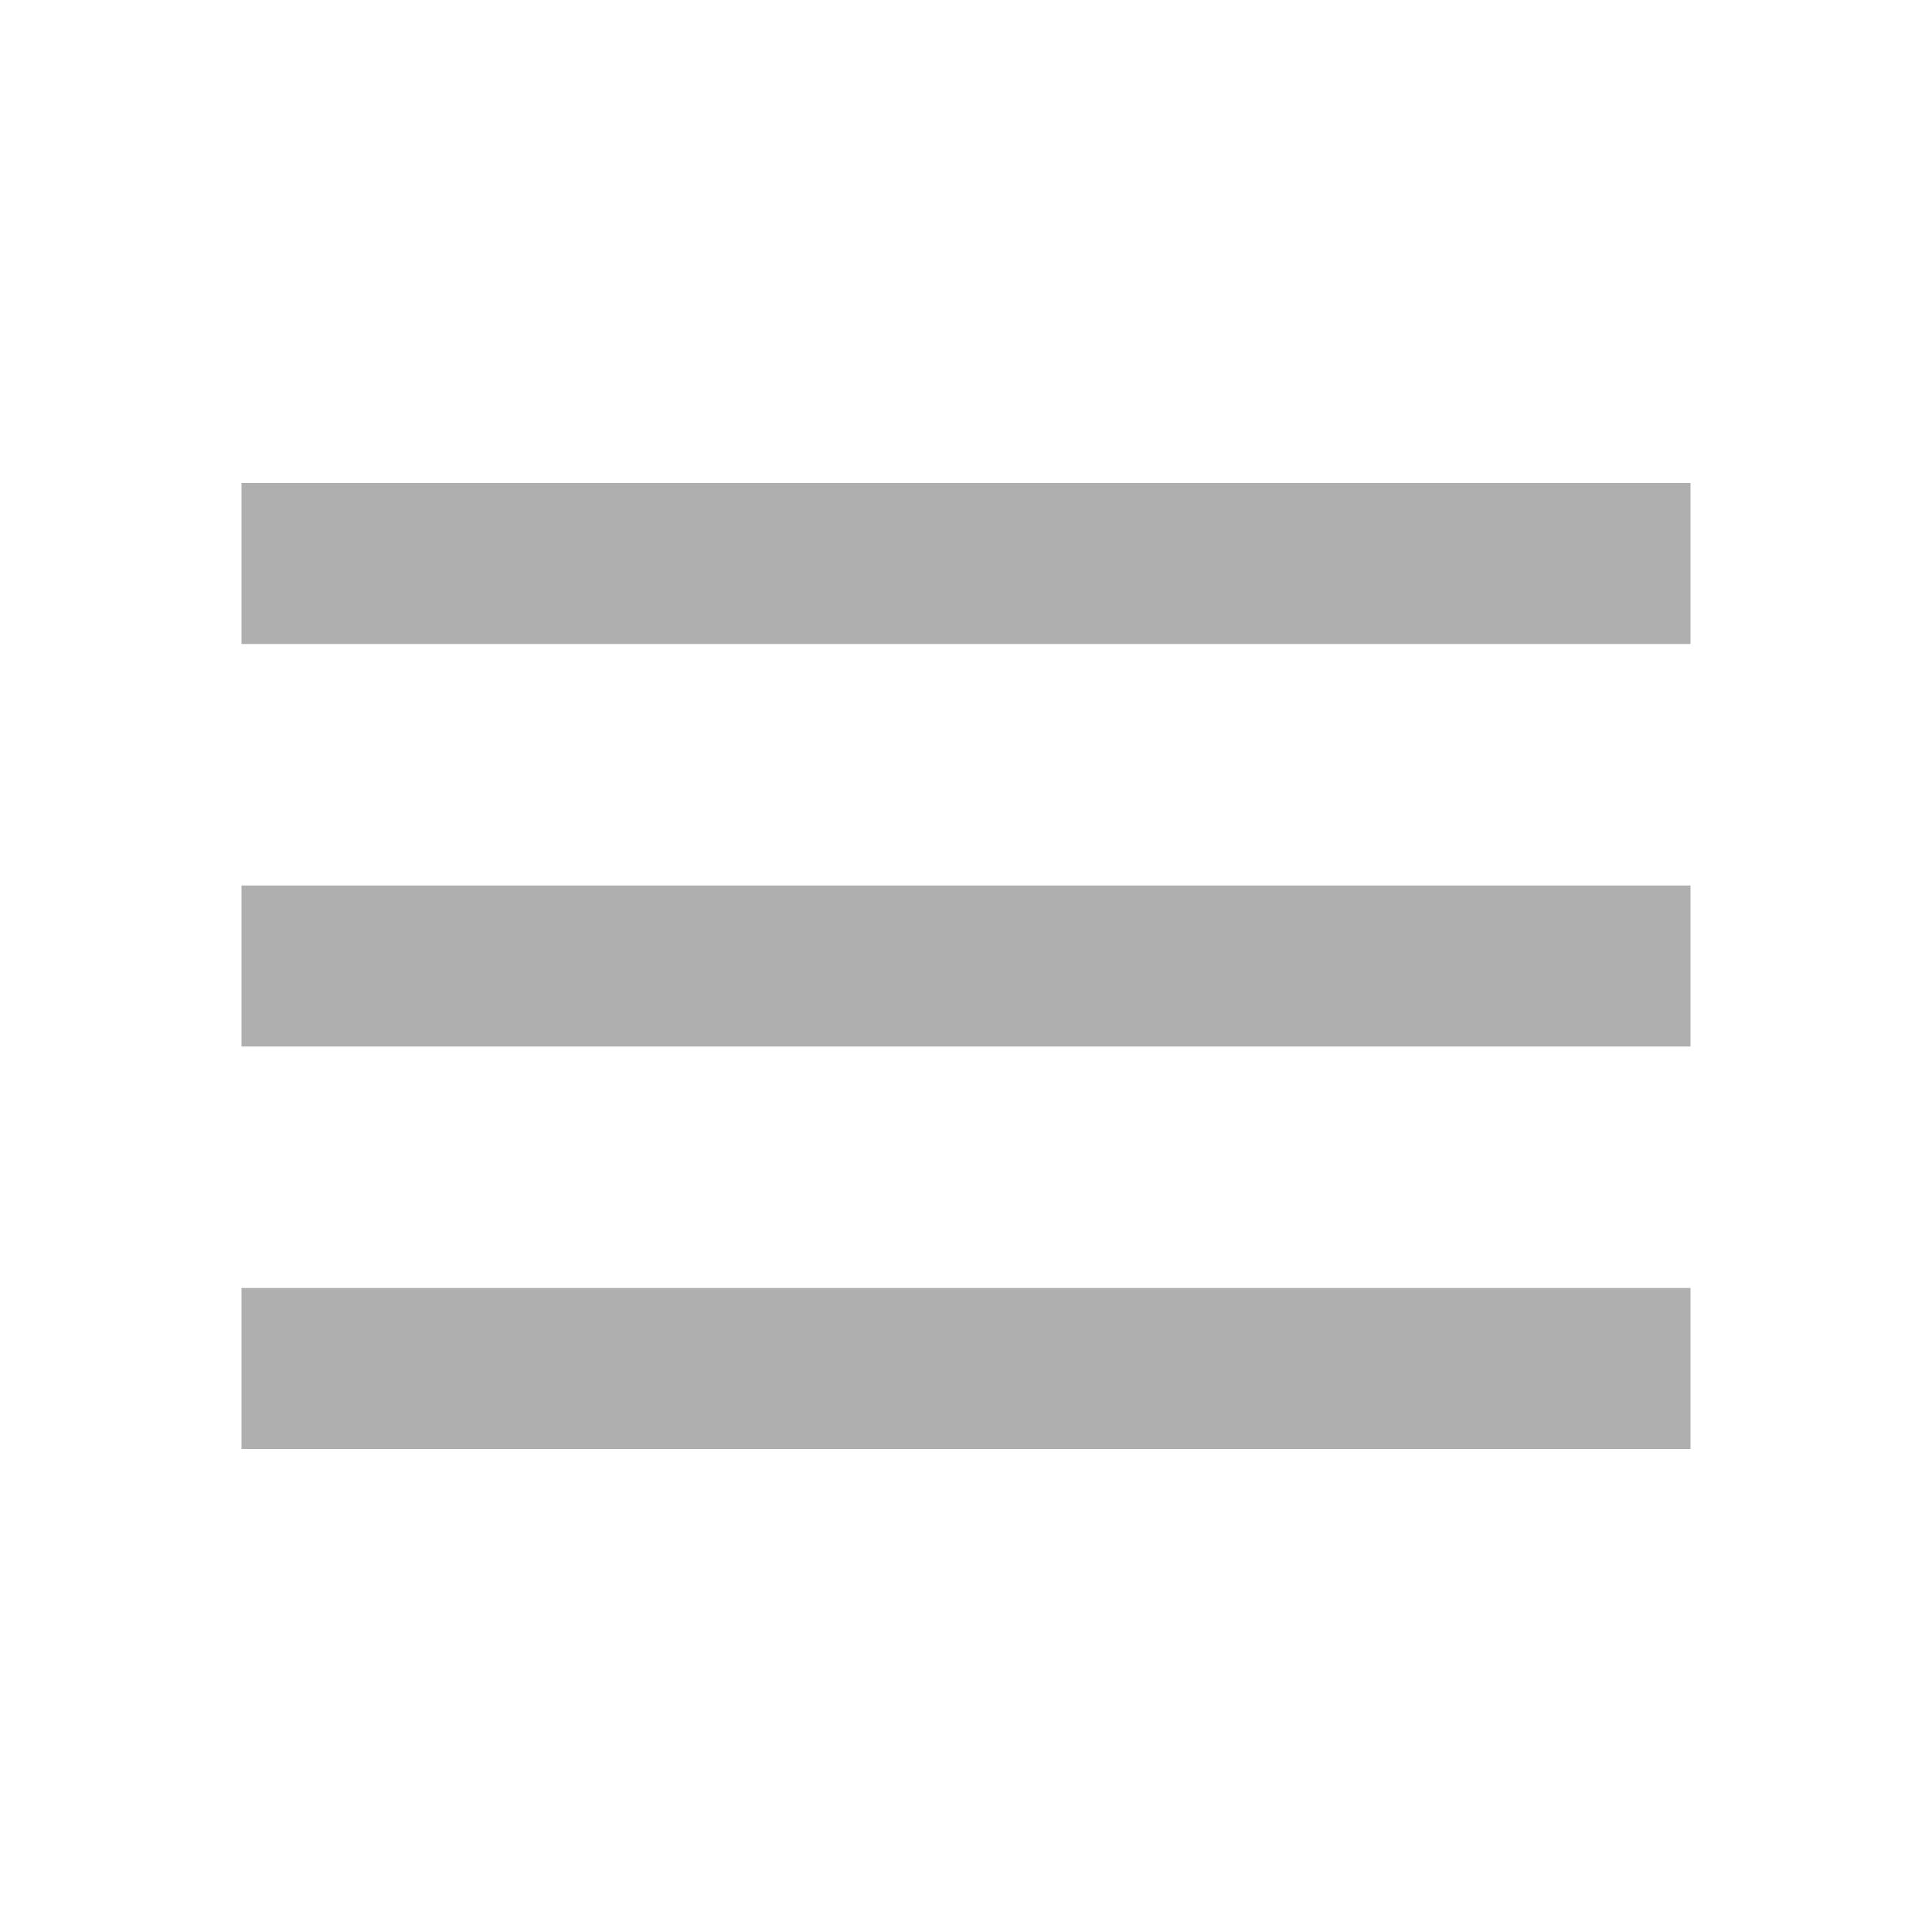
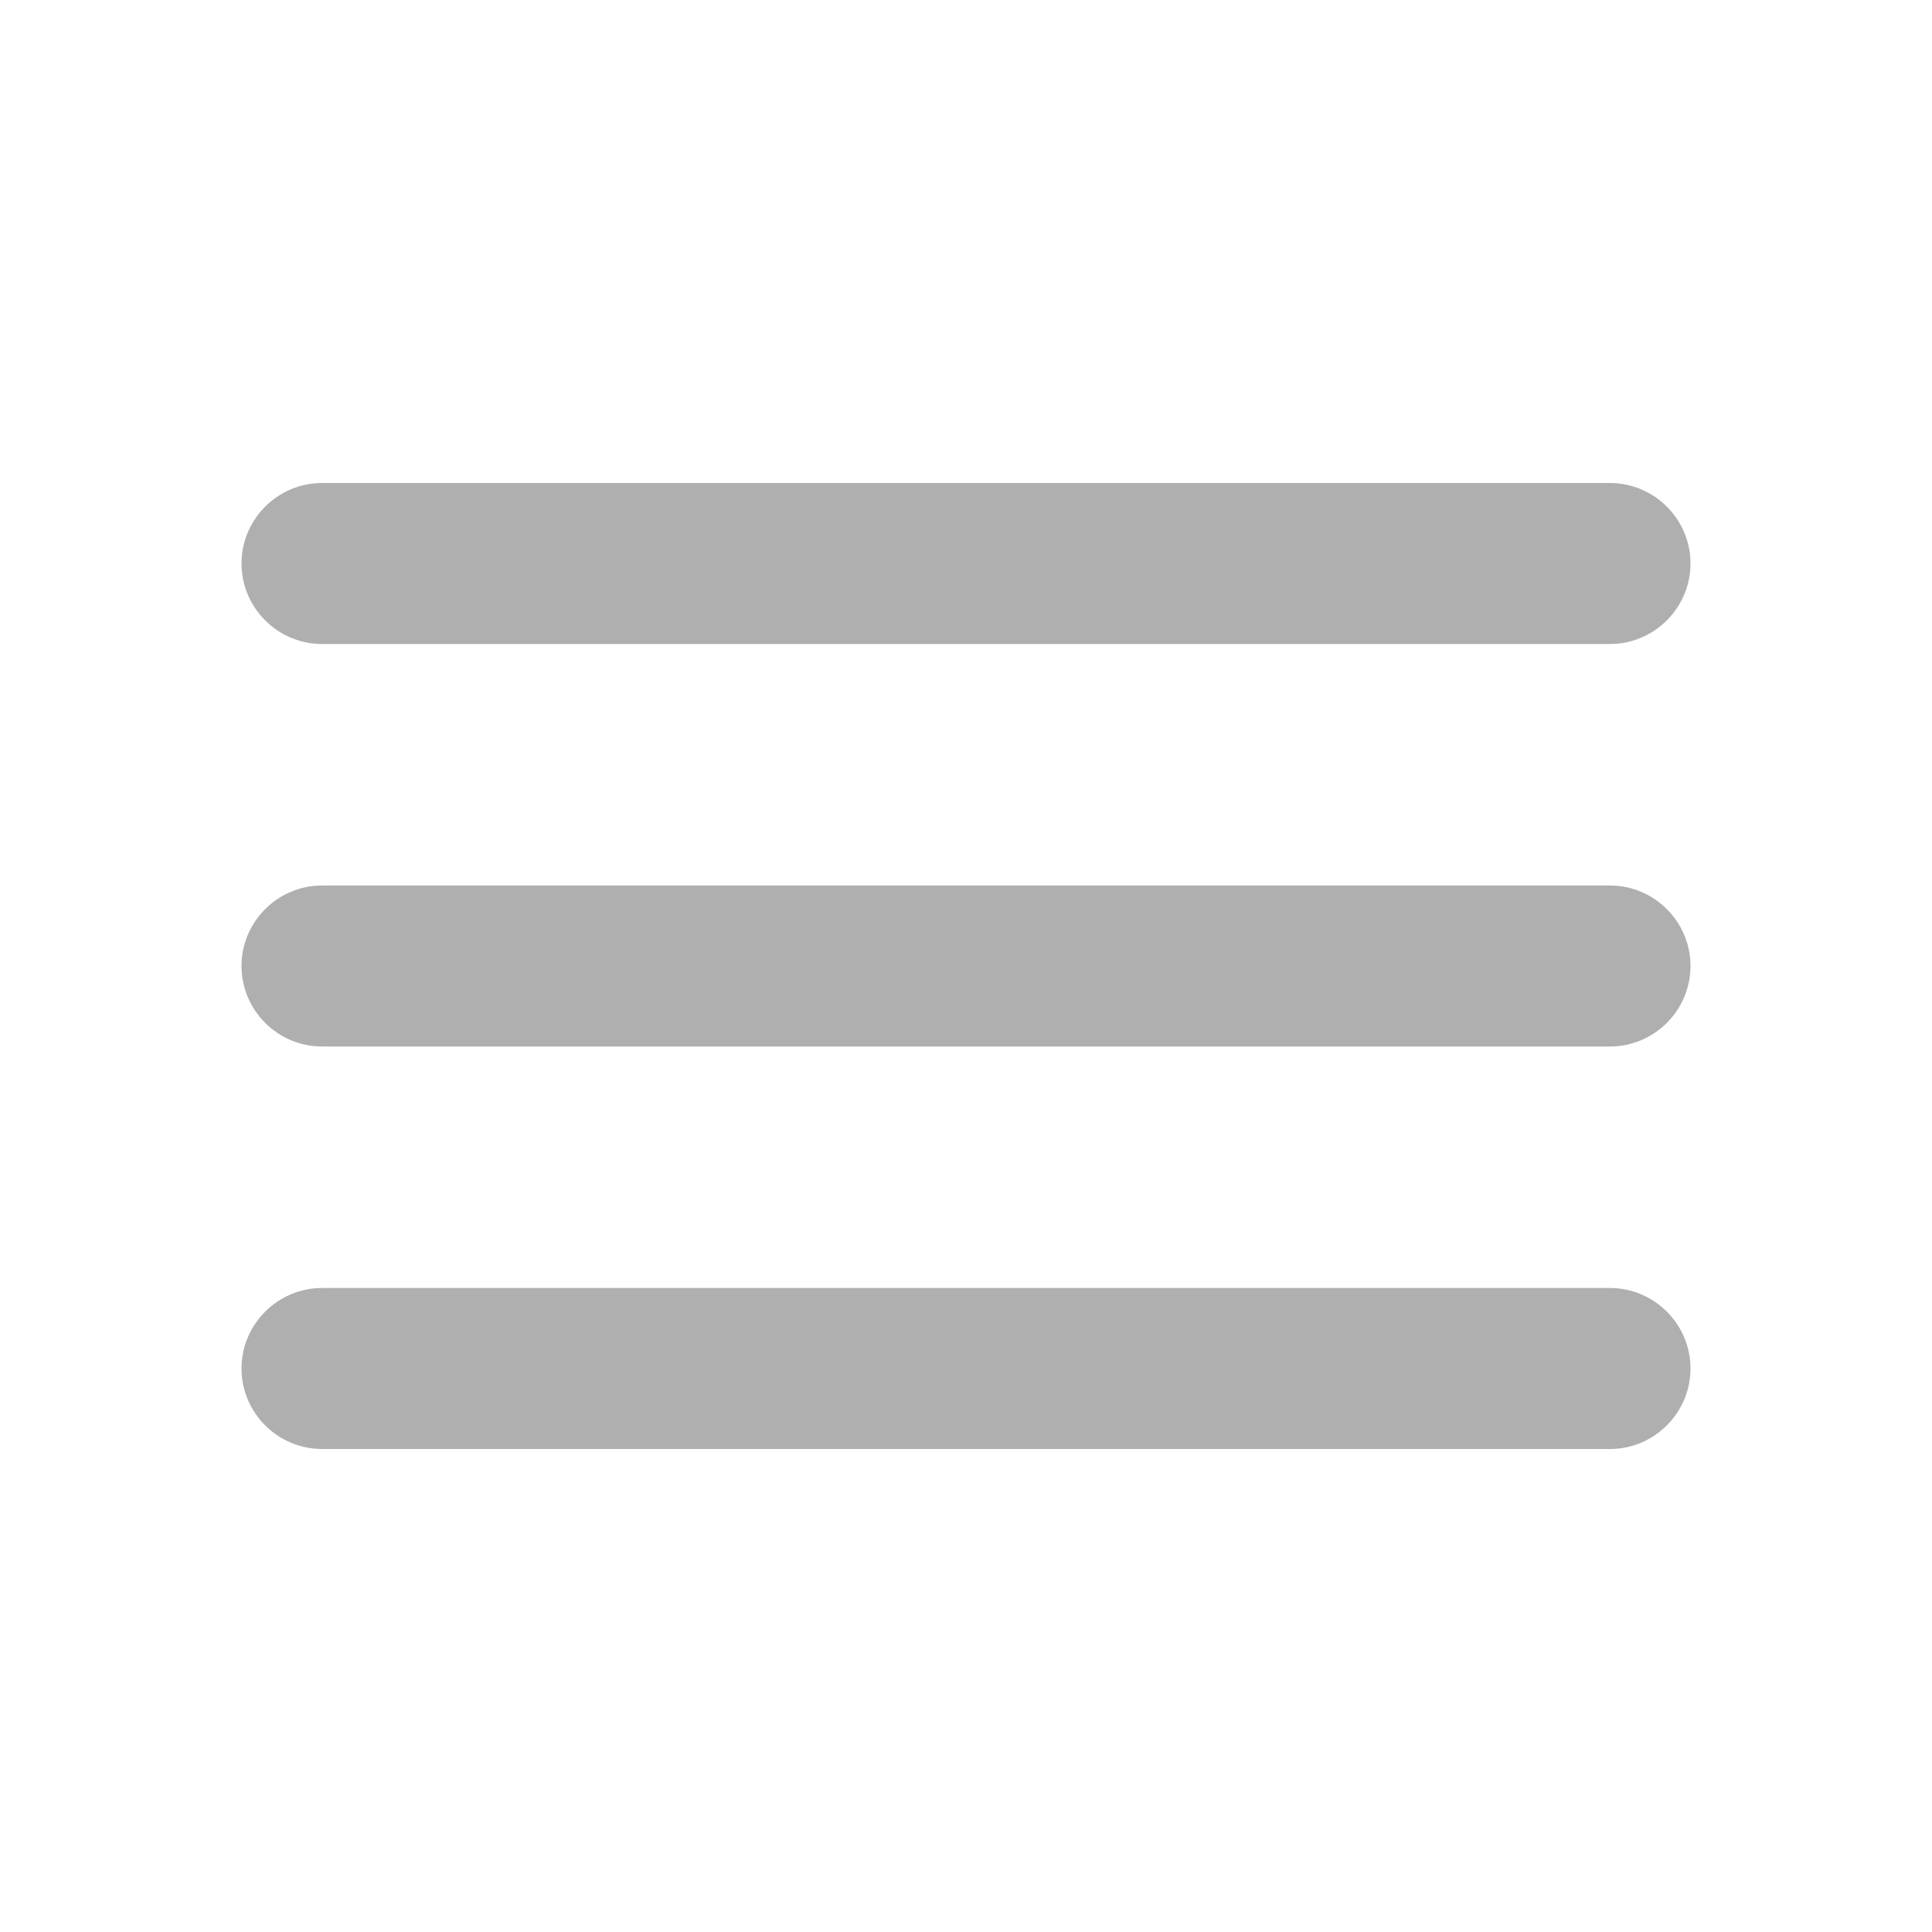
- <svg xmlns="http://www.w3.org/2000/svg" version="1.1" id="mdi-menu" width="24" height="24" viewBox="0 0 24 24">
-   <path fill="#afafaf" d="M3,6H21V8H3V6M3,11H21V13H3V11M3,16H21V18H3V16Z" />
+ <svg xmlns="http://www.w3.org/2000/svg" height="24" viewBox="0 0 24 24" width="24">
+   <path fill="#afafaf" d="M4 18h16c.55 0 1-.45 1-1s-.45-1-1-1H4c-.55 0-1 .45-1 1s.45 1 1 1zm0-5h16c.55 0 1-.45 1-1s-.45-1-1-1H4c-.55 0-1 .45-1 1s.45 1 1 1zM3 7c0 .55.45 1 1 1h16c.55 0 1-.45 1-1s-.45-1-1-1H4c-.55 0-1 .45-1 1z" />
</svg>
